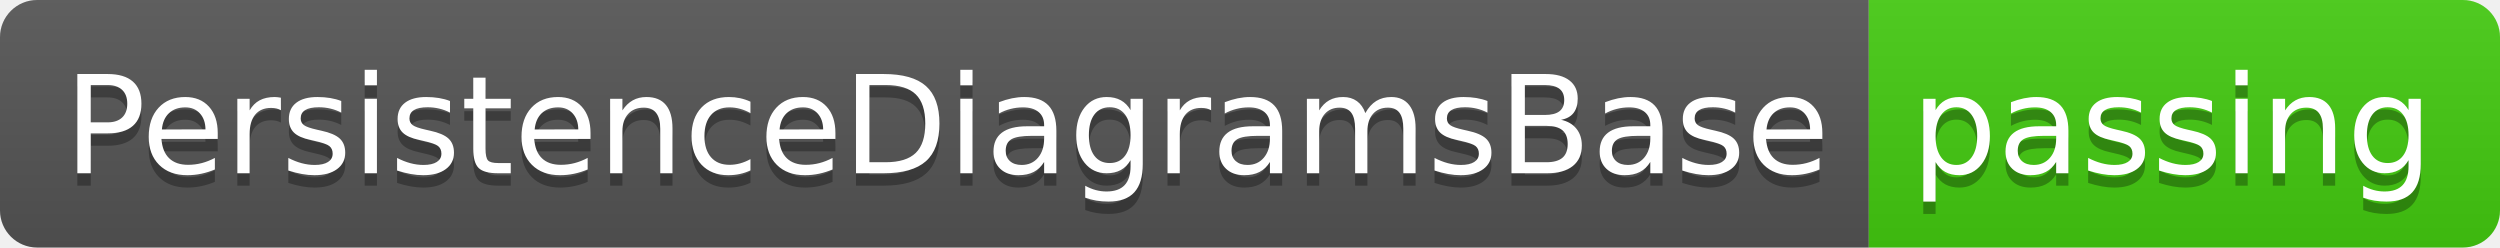
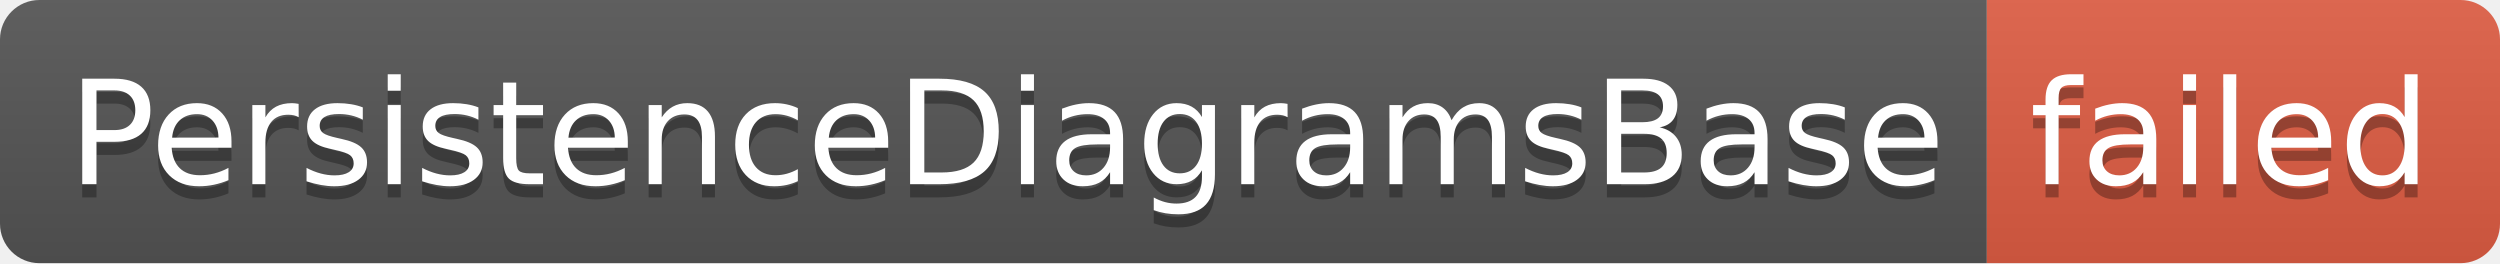
- <svg xmlns="http://www.w3.org/2000/svg" width="202" height="20" role="img" aria-label="PersistenceDiagramsBase: passing">
+ <svg xmlns="http://www.w3.org/2000/svg" width="190" height="20" role="img" aria-label="PersistenceDiagramsBase: failed">
  <linearGradient id="s" x2="0" y2="100%">
    <stop offset="0" stop-color="#bbb" stop-opacity=".1" />
    <stop offset="1" stop-opacity=".1" />
  </linearGradient>
  <clipPath id="r">
-     <rect width="202" height="20" rx="3" fill="#fff" />
+     <rect width="190" height="20" rx="3" fill="#fff" />
  </clipPath>
  <g clip-path="url(#r)">
    <rect width="151" height="20" fill="#555" />
-     <rect x="151" width="51" height="20" fill="#4c1" />
-     <rect width="202" height="20" fill="url(#s)" />
+     <rect x="151" width="39" height="20" fill="#e05d44" />
+     <rect width="190" height="20" fill="url(#s)" />
  </g>
  <g fill="#fff" text-anchor="middle" font-family="Verdana,Geneva,DejaVu Sans,sans-serif" text-rendering="geometricPrecision" font-size="110">
    <text aria-hidden="true" x="765" y="150" fill="#010101" fill-opacity=".3" transform="scale(.1)" textLength="1410">PersistenceDiagramsBase</text>
    <text x="765" y="140" transform="scale(.1)" fill="#fff" textLength="1410">PersistenceDiagramsBase</text>
-     <text aria-hidden="true" x="1755" y="150" fill="#010101" fill-opacity=".3" transform="scale(.1)" textLength="410">passing</text>
-     <text x="1755" y="140" transform="scale(.1)" fill="#fff" textLength="410">passing</text>
+     <text aria-hidden="true" x="1695" y="150" fill="#010101" fill-opacity=".3" transform="scale(.1)" textLength="290">failed</text>
+     <text x="1695" y="140" transform="scale(.1)" fill="#fff" textLength="290">failed</text>
  </g>
</svg>
